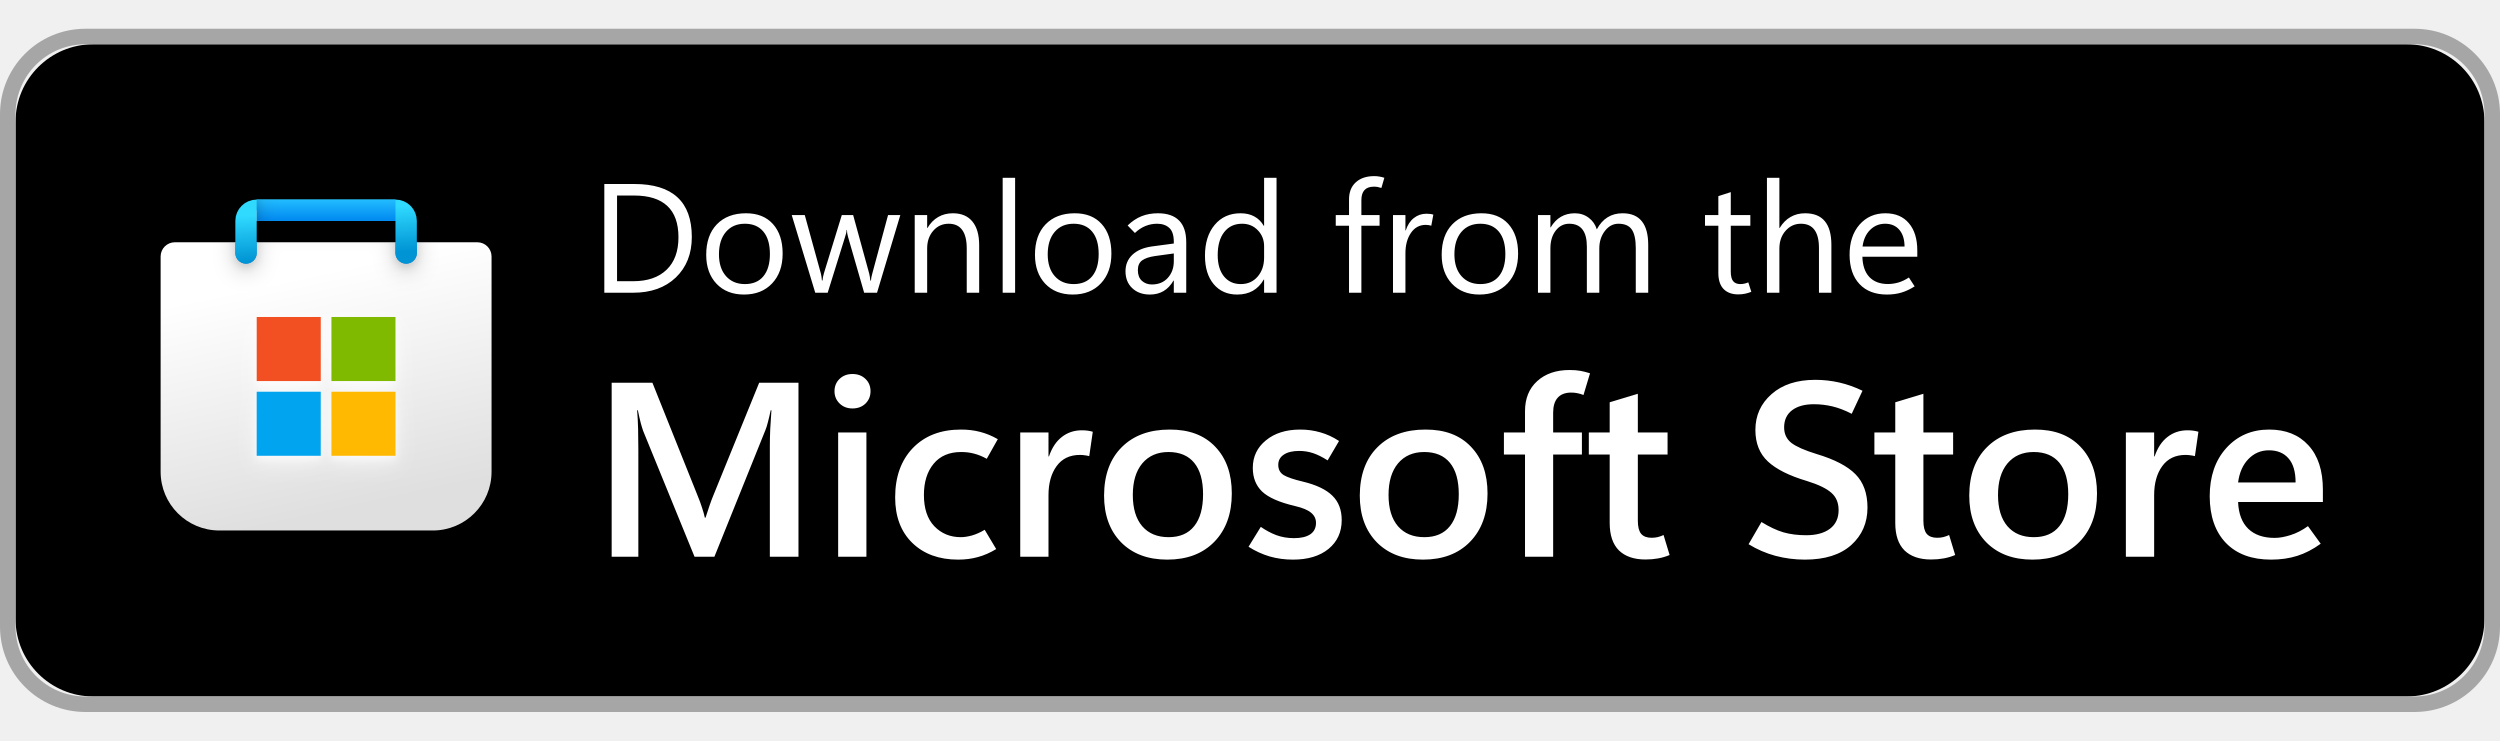
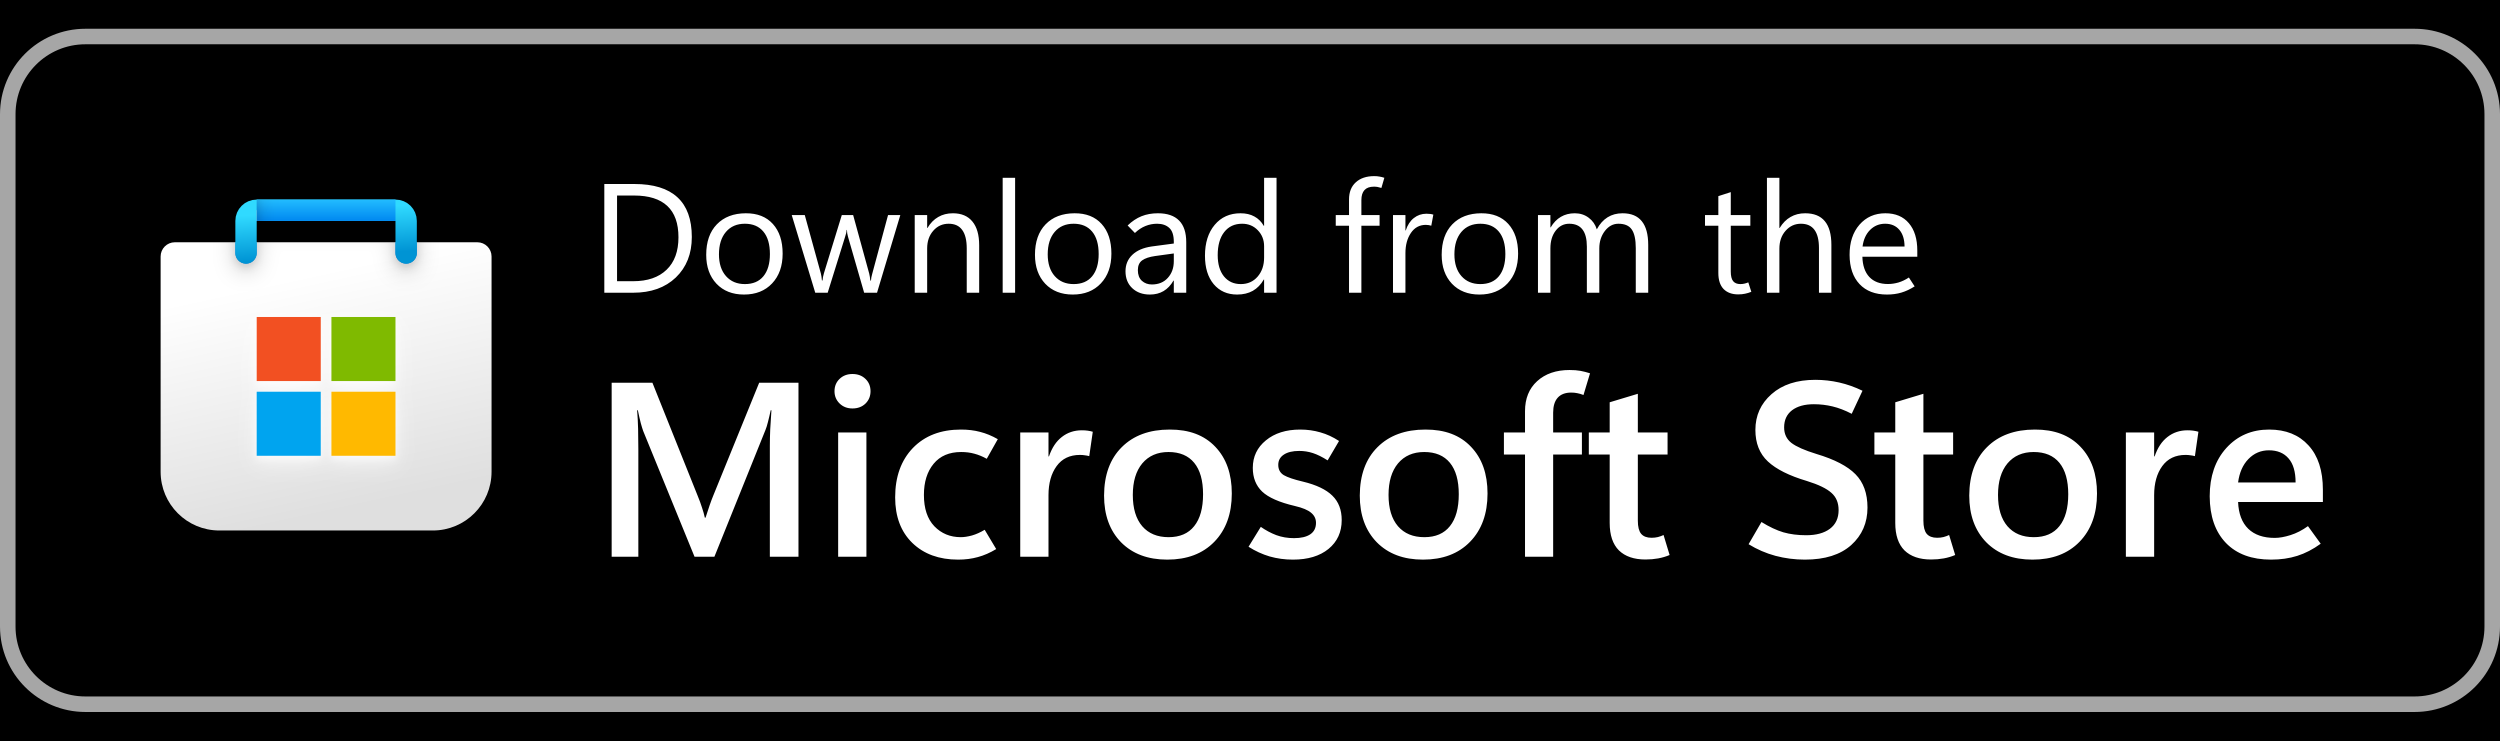
<svg xmlns="http://www.w3.org/2000/svg" width="135" height="40" viewBox="0 0 161 44" fill="none">
-   <rect x="1" y="1" width="159" height="42" rx="5" ry="5" fill="#000000" />
-   <rect x="0.5" y="0.5" width="160" height="43" rx="5" ry="5" stroke="#a6a6a6" />
+   <rect x="-5" y="-5" width="171" height="54" fill="#000000" />
+   <rect x="0.5" y="0.5" width="160" height="43" rx="5" ry="5" stroke="#a6a6a6" stroke-width="1" fill="none" />
  <g clip-path="url(#clip0_1049_9370)">
    <g clip-path="url(#clip1_1049_9370)">
      <path d="M10.344 14.667C10.344 14.16 10.754 13.75 11.26 13.75H30.74C31.246 13.75 31.656 14.16 31.656 14.667V28.531C31.656 30.62 29.963 32.312 27.875 32.312H14.125C12.037 32.312 10.344 30.62 10.344 28.531V14.667Z" fill="url(#paint0_linear_1049_9370)" />
      <mask id="mask0_1049_9370" style="mask-type:alpha" maskUnits="userSpaceOnUse" x="10" y="13" width="22" height="20">
        <path d="M10.344 14.667C10.344 14.16 10.754 13.75 11.26 13.75H30.74C31.246 13.75 31.656 14.16 31.656 14.667V28.531C31.656 30.62 29.963 32.312 27.875 32.312H14.125C12.037 32.312 10.344 30.62 10.344 28.531V14.667Z" fill="url(#paint1_linear_1049_9370)" />
      </mask>
      <g mask="url(#mask0_1049_9370)">
        <g filter="url(#filter0_dd_1049_9370)">
          <path d="M15.844 14.438V11.688H26.156V14.438" stroke="url(#paint2_linear_1049_9370)" stroke-width="1.375" stroke-linecap="round" />
        </g>
      </g>
      <g filter="url(#filter1_dd_1049_9370)">
        <path d="M20.657 18.562H16.532V22.688H20.657V18.562Z" fill="#F25022" />
        <path d="M25.469 18.562H21.344V22.688H25.469V18.562Z" fill="#7FBA00" />
        <path d="M25.469 23.375H21.344V27.5H25.469V23.375Z" fill="#FFB900" />
        <path d="M20.656 23.375H16.531V27.5H20.656V23.375Z" fill="#00A4EF" />
      </g>
      <path d="M15.844 14.438V12.375C15.844 11.995 16.152 11.688 16.531 11.688H25.469C25.848 11.688 26.156 11.995 26.156 12.375V14.438" stroke="url(#paint3_linear_1049_9370)" stroke-width="1.375" stroke-linecap="round" />
      <rect x="16.531" y="11" width="8.938" height="1.375" fill="url(#paint4_linear_1049_9370)" />
      <mask id="mask1_1049_9370" style="mask-type:alpha" maskUnits="userSpaceOnUse" x="16" y="11" width="10" height="2">
        <rect x="16.531" y="11" width="8.938" height="1.375" fill="url(#paint5_linear_1049_9370)" />
      </mask>
      <g mask="url(#mask1_1049_9370)">
        <g filter="url(#filter2_dd_1049_9370)">
          <rect x="14.545" y="11.688" width="1.986" height="3.438" fill="#C4C4C4" />
        </g>
      </g>
    </g>
  </g>
  <path d="M38.918 17V9.998H40.852C42.085 9.998 43.01 10.283 43.625 10.852C44.243 11.419 44.553 12.272 44.553 13.411C44.553 14.492 44.209 15.361 43.523 16.019C42.839 16.673 41.922 17 40.773 17H38.918ZM39.738 10.74V16.258H40.783C41.701 16.258 42.416 16.012 42.927 15.521C43.438 15.029 43.693 14.332 43.693 13.431C43.693 12.532 43.454 11.86 42.976 11.414C42.5 10.965 41.786 10.74 40.832 10.74H39.738ZM47.912 17.117C47.173 17.117 46.582 16.884 46.14 16.419C45.7 15.95 45.48 15.33 45.48 14.559C45.48 13.722 45.708 13.068 46.164 12.596C46.62 12.124 47.242 11.886 48.029 11.883C48.775 11.88 49.356 12.109 49.773 12.571C50.192 13.034 50.402 13.67 50.402 14.48C50.402 15.281 50.176 15.921 49.724 16.399C49.274 16.878 48.671 17.117 47.912 17.117ZM47.971 16.443C48.488 16.443 48.885 16.276 49.162 15.94C49.442 15.602 49.582 15.125 49.582 14.51C49.582 13.882 49.442 13.4 49.162 13.065C48.882 12.726 48.485 12.557 47.971 12.557C47.456 12.557 47.05 12.732 46.75 13.084C46.45 13.435 46.301 13.917 46.301 14.529C46.301 15.122 46.452 15.589 46.755 15.931C47.058 16.273 47.463 16.443 47.971 16.443ZM57.98 12L56.481 17H55.651L54.616 13.411C54.59 13.32 54.572 13.243 54.562 13.182C54.556 13.117 54.55 13.042 54.543 12.957H54.523C54.517 13.042 54.505 13.115 54.489 13.177C54.473 13.239 54.45 13.317 54.421 13.411L53.303 17H52.502L50.988 12H51.828L52.863 15.76C52.88 15.815 52.893 15.88 52.902 15.955C52.915 16.03 52.925 16.115 52.932 16.209H52.971C52.977 16.137 52.987 16.064 53 15.989C53.013 15.911 53.033 15.831 53.059 15.75L54.211 12H54.943L55.978 15.77C55.995 15.831 56.008 15.9 56.018 15.975C56.031 16.046 56.042 16.128 56.052 16.219H56.091C56.094 16.154 56.102 16.084 56.115 16.009C56.132 15.934 56.151 15.854 56.174 15.77L57.19 12H57.98ZM63.059 17H62.258V14.148C62.258 13.618 62.16 13.221 61.965 12.957C61.773 12.69 61.483 12.557 61.096 12.557C60.695 12.557 60.363 12.708 60.1 13.011C59.839 13.31 59.709 13.69 59.709 14.148V17H58.908V12H59.709V12.83H59.728C59.917 12.514 60.148 12.278 60.422 12.122C60.695 11.963 61.011 11.883 61.369 11.883C61.916 11.883 62.334 12.06 62.624 12.415C62.914 12.767 63.059 13.276 63.059 13.943V17ZM64.572 17V9.598H65.373V17H64.572ZM69.084 17.117C68.345 17.117 67.754 16.884 67.311 16.419C66.872 15.95 66.652 15.33 66.652 14.559C66.652 13.722 66.88 13.068 67.336 12.596C67.792 12.124 68.413 11.886 69.201 11.883C69.947 11.88 70.528 12.109 70.944 12.571C71.364 13.034 71.574 13.67 71.574 14.48C71.574 15.281 71.348 15.921 70.895 16.399C70.446 16.878 69.842 17.117 69.084 17.117ZM69.143 16.443C69.66 16.443 70.057 16.276 70.334 15.94C70.614 15.602 70.754 15.125 70.754 14.51C70.754 13.882 70.614 13.4 70.334 13.065C70.054 12.726 69.657 12.557 69.143 12.557C68.628 12.557 68.221 12.732 67.922 13.084C67.622 13.435 67.473 13.917 67.473 14.529C67.473 15.122 67.624 15.589 67.927 15.931C68.23 16.273 68.635 16.443 69.143 16.443ZM76.394 17H75.593V16.219H75.573C75.401 16.518 75.188 16.743 74.934 16.893C74.683 17.042 74.39 17.117 74.055 17.117C73.586 17.117 73.207 16.98 72.917 16.707C72.627 16.434 72.482 16.071 72.482 15.618C72.482 15.192 72.629 14.838 72.922 14.559C73.215 14.279 73.63 14.1 74.167 14.021L75.593 13.831V13.719C75.593 13.299 75.495 13.001 75.3 12.825C75.105 12.646 74.844 12.557 74.519 12.557C74.258 12.557 74.007 12.605 73.767 12.703C73.526 12.801 73.299 12.95 73.088 13.152L72.619 12.669C72.899 12.399 73.197 12.2 73.513 12.073C73.829 11.946 74.18 11.883 74.567 11.883C75.173 11.883 75.629 12.039 75.935 12.352C76.241 12.661 76.394 13.126 76.394 13.748V17ZM75.593 14.969V14.471L74.387 14.637C74.019 14.689 73.742 14.782 73.557 14.915C73.371 15.049 73.278 15.258 73.278 15.545C73.278 15.844 73.365 16.074 73.537 16.233C73.713 16.39 73.926 16.468 74.177 16.468C74.61 16.468 74.953 16.326 75.207 16.043C75.464 15.76 75.593 15.402 75.593 14.969ZM81.389 16.15C81.203 16.473 80.967 16.715 80.681 16.878C80.397 17.037 80.061 17.117 79.67 17.117C79.042 17.117 78.539 16.894 78.161 16.448C77.787 15.999 77.6 15.389 77.6 14.617C77.6 13.79 77.808 13.128 78.225 12.63C78.641 12.132 79.196 11.883 79.89 11.883C80.235 11.883 80.531 11.951 80.778 12.088C81.029 12.221 81.232 12.423 81.389 12.693H81.408V9.598H82.209V17H81.408V16.15H81.389ZM78.42 14.578C78.42 15.154 78.553 15.61 78.82 15.945C79.091 16.277 79.452 16.443 79.904 16.443C80.353 16.443 80.716 16.282 80.993 15.96C81.27 15.638 81.408 15.231 81.408 14.739V14.002C81.408 13.598 81.273 13.257 81.003 12.977C80.736 12.697 80.399 12.557 79.992 12.557C79.504 12.557 79.12 12.736 78.84 13.094C78.56 13.452 78.42 13.947 78.42 14.578ZM88.962 10.252C88.871 10.223 88.788 10.201 88.713 10.188C88.641 10.175 88.565 10.169 88.483 10.169C88.21 10.169 88.007 10.242 87.873 10.389C87.74 10.535 87.673 10.75 87.673 11.033V12H88.845V12.684H87.673V17H86.877V12.684H86.022V12H86.877V10.994C86.877 10.522 87.022 10.154 87.311 9.891C87.601 9.624 87.998 9.49 88.503 9.49C88.627 9.49 88.739 9.5 88.84 9.52C88.941 9.536 89.045 9.562 89.152 9.598L88.962 10.252ZM92.175 12.684C92.113 12.664 92.058 12.651 92.009 12.645C91.96 12.635 91.898 12.63 91.823 12.63C91.416 12.63 91.096 12.804 90.861 13.152C90.627 13.497 90.51 13.93 90.51 14.451V17H89.709V12H90.51V12.991H90.529C90.643 12.64 90.817 12.373 91.052 12.19C91.286 12.005 91.556 11.912 91.862 11.912C91.963 11.912 92.048 11.917 92.116 11.927C92.188 11.937 92.251 11.951 92.307 11.971L92.175 12.684ZM95.275 17.117C94.537 17.117 93.946 16.884 93.503 16.419C93.064 15.95 92.844 15.33 92.844 14.559C92.844 13.722 93.072 13.068 93.527 12.596C93.983 12.124 94.605 11.886 95.393 11.883C96.138 11.88 96.719 12.109 97.136 12.571C97.556 13.034 97.766 13.67 97.766 14.48C97.766 15.281 97.539 15.921 97.087 16.399C96.638 16.878 96.034 17.117 95.275 17.117ZM95.334 16.443C95.852 16.443 96.249 16.276 96.525 15.94C96.805 15.602 96.945 15.125 96.945 14.51C96.945 13.882 96.805 13.4 96.525 13.065C96.245 12.726 95.848 12.557 95.334 12.557C94.82 12.557 94.413 12.732 94.113 13.084C93.814 13.435 93.664 13.917 93.664 14.529C93.664 15.122 93.815 15.589 94.118 15.931C94.421 16.273 94.826 16.443 95.334 16.443ZM106.145 17H105.344V14.129C105.344 13.575 105.257 13.175 105.085 12.928C104.916 12.68 104.629 12.557 104.226 12.557C103.884 12.557 103.592 12.713 103.352 13.025C103.114 13.338 102.995 13.712 102.995 14.148V17H102.194V14.031C102.194 13.54 102.1 13.172 101.911 12.928C101.722 12.68 101.438 12.557 101.057 12.557C100.705 12.557 100.415 12.705 100.188 13.001C99.96 13.294 99.846 13.676 99.846 14.148V17H99.045V12H99.846V12.791H99.865C100.044 12.488 100.262 12.262 100.52 12.112C100.78 11.959 101.079 11.883 101.418 11.883C101.76 11.883 102.058 11.979 102.312 12.171C102.565 12.36 102.74 12.609 102.834 12.918C103.02 12.573 103.251 12.314 103.527 12.142C103.804 11.969 104.126 11.883 104.494 11.883C105.044 11.883 105.456 12.052 105.729 12.391C106.006 12.729 106.145 13.239 106.145 13.919V17ZM112.785 16.941C112.648 16.997 112.513 17.037 112.38 17.064C112.25 17.093 112.102 17.107 111.936 17.107C111.538 17.107 111.226 16.992 110.998 16.761C110.773 16.526 110.661 16.181 110.661 15.726V12.684H109.802V12H110.661V10.779L111.462 10.521V12H112.722V12.684H111.462V15.633C111.462 15.919 111.512 16.126 111.613 16.253C111.717 16.38 111.872 16.443 112.077 16.443C112.175 16.443 112.269 16.432 112.36 16.409C112.451 16.386 112.528 16.36 112.59 16.331L112.785 16.941ZM117.941 17H117.141V14.119C117.141 13.598 117.043 13.208 116.848 12.947C116.656 12.687 116.366 12.557 115.979 12.557C115.588 12.557 115.259 12.708 114.992 13.011C114.725 13.31 114.592 13.696 114.592 14.168V17H113.791V9.598H114.592V12.83H114.611C114.803 12.514 115.036 12.278 115.31 12.122C115.583 11.963 115.897 11.883 116.252 11.883C116.815 11.883 117.237 12.052 117.517 12.391C117.8 12.729 117.941 13.239 117.941 13.919V17ZM123.474 14.681H119.938C119.951 15.244 120.1 15.678 120.383 15.984C120.669 16.287 121.07 16.439 121.584 16.439C121.809 16.439 122.033 16.406 122.258 16.341C122.486 16.273 122.71 16.165 122.932 16.019L123.303 16.59C123.02 16.772 122.736 16.906 122.453 16.99C122.17 17.075 121.859 17.117 121.521 17.117C120.765 17.117 120.176 16.893 119.753 16.443C119.33 15.994 119.117 15.367 119.113 14.563C119.11 13.759 119.322 13.112 119.748 12.62C120.178 12.129 120.734 11.883 121.418 11.883C122.069 11.883 122.574 12.096 122.932 12.523C123.293 12.946 123.474 13.533 123.474 14.285V14.681ZM122.653 14.026C122.65 13.564 122.538 13.204 122.316 12.947C122.095 12.687 121.791 12.557 121.403 12.557C121.022 12.557 120.699 12.69 120.432 12.957C120.168 13.221 120.007 13.577 119.948 14.026H122.653Z" fill="white" />
  <path d="M51.422 34H49.578V26.852C49.578 26.529 49.586 26.177 49.602 25.797C49.622 25.412 49.648 25.003 49.68 24.57H49.633C49.57 24.867 49.51 25.122 49.453 25.336C49.401 25.544 49.349 25.711 49.297 25.836L46.008 34H44.727L41.422 25.906C41.38 25.792 41.328 25.622 41.266 25.398C41.208 25.174 41.146 24.898 41.078 24.57H41.031C41.062 24.945 41.083 25.344 41.094 25.766C41.104 26.182 41.109 26.622 41.109 27.086V34H39.391V22.797H42.016L44.93 30.078C45.044 30.354 45.138 30.609 45.211 30.844C45.289 31.073 45.349 31.287 45.391 31.484H45.438C45.531 31.188 45.62 30.919 45.703 30.68C45.786 30.44 45.865 30.232 45.938 30.055L48.891 22.797H51.422V34ZM54.898 24.453C54.565 24.453 54.289 24.346 54.07 24.133C53.852 23.919 53.742 23.656 53.742 23.344C53.742 23.021 53.852 22.755 54.07 22.547C54.289 22.338 54.565 22.234 54.898 22.234C55.237 22.234 55.516 22.338 55.734 22.547C55.953 22.755 56.062 23.021 56.062 23.344C56.062 23.662 55.953 23.927 55.734 24.141C55.516 24.349 55.237 24.453 54.898 24.453ZM55.797 34H53.977V26H55.797V34ZM64.156 33.508C63.76 33.747 63.367 33.919 62.977 34.023C62.586 34.133 62.161 34.188 61.703 34.188C60.474 34.188 59.49 33.828 58.75 33.109C58.016 32.391 57.648 31.414 57.648 30.18C57.648 28.852 58.029 27.792 58.789 27C59.555 26.208 60.586 25.812 61.883 25.812C62.336 25.812 62.747 25.862 63.117 25.961C63.492 26.055 63.872 26.211 64.258 26.43L63.547 27.695C63.276 27.544 63.01 27.435 62.75 27.367C62.49 27.294 62.206 27.258 61.898 27.258C61.133 27.258 60.542 27.51 60.125 28.016C59.708 28.521 59.5 29.19 59.5 30.023C59.5 30.898 59.724 31.57 60.172 32.039C60.625 32.508 61.193 32.742 61.875 32.742C62.083 32.742 62.323 32.706 62.594 32.633C62.865 32.555 63.138 32.432 63.414 32.266L64.156 33.508ZM70.148 27.523C70.049 27.497 69.953 27.479 69.859 27.469C69.771 27.453 69.667 27.445 69.547 27.445C68.896 27.445 68.396 27.685 68.047 28.164C67.698 28.643 67.523 29.268 67.523 30.039V34H65.703V26H67.523V27.539H67.555C67.742 26.987 68.018 26.57 68.383 26.289C68.747 26.003 69.177 25.859 69.672 25.859C69.812 25.859 69.938 25.867 70.047 25.883C70.162 25.898 70.271 25.922 70.375 25.953L70.148 27.523ZM75.172 34.188C73.922 34.188 72.93 33.815 72.195 33.07C71.466 32.32 71.102 31.318 71.102 30.062C71.107 28.734 71.487 27.695 72.242 26.945C72.997 26.19 74.026 25.812 75.328 25.812C76.583 25.807 77.562 26.177 78.266 26.922C78.974 27.662 79.328 28.664 79.328 29.93C79.328 31.232 78.953 32.268 78.203 33.039C77.458 33.805 76.448 34.188 75.172 34.188ZM75.258 32.742C75.982 32.742 76.531 32.505 76.906 32.031C77.287 31.557 77.477 30.872 77.477 29.977C77.477 29.091 77.287 28.417 76.906 27.953C76.526 27.49 75.974 27.258 75.25 27.258C74.537 27.258 73.974 27.503 73.562 27.992C73.156 28.482 72.953 29.159 72.953 30.023C72.953 30.893 73.156 31.565 73.562 32.039C73.969 32.508 74.534 32.742 75.258 32.742ZM80.406 33.359L81.195 32.078C81.508 32.297 81.838 32.474 82.188 32.609C82.542 32.74 82.924 32.805 83.336 32.805C83.784 32.805 84.13 32.724 84.375 32.562C84.625 32.396 84.75 32.148 84.75 31.82C84.75 31.56 84.646 31.344 84.438 31.172C84.234 30.995 83.885 30.849 83.391 30.734C82.391 30.5 81.688 30.19 81.281 29.805C80.88 29.419 80.68 28.912 80.68 28.281C80.68 27.557 80.961 26.966 81.523 26.508C82.086 26.044 82.823 25.812 83.734 25.812C84.188 25.812 84.62 25.872 85.031 25.992C85.443 26.107 85.844 26.292 86.234 26.547L85.5 27.797C85.156 27.578 84.841 27.422 84.555 27.328C84.268 27.234 83.974 27.188 83.672 27.188C83.245 27.188 82.912 27.268 82.672 27.43C82.438 27.586 82.32 27.805 82.32 28.086C82.32 28.383 82.44 28.604 82.68 28.75C82.924 28.891 83.333 29.029 83.906 29.164C84.771 29.372 85.404 29.674 85.805 30.07C86.206 30.461 86.406 30.984 86.406 31.641C86.406 32.417 86.122 33.036 85.555 33.5C84.992 33.958 84.229 34.188 83.266 34.188C82.745 34.188 82.245 34.12 81.766 33.984C81.292 33.844 80.838 33.635 80.406 33.359ZM91.641 34.188C90.391 34.188 89.398 33.815 88.664 33.07C87.935 32.32 87.57 31.318 87.57 30.062C87.576 28.734 87.956 27.695 88.711 26.945C89.466 26.19 90.495 25.812 91.797 25.812C93.052 25.807 94.031 26.177 94.734 26.922C95.443 27.662 95.797 28.664 95.797 29.93C95.797 31.232 95.422 32.268 94.672 33.039C93.927 33.805 92.917 34.188 91.641 34.188ZM91.727 32.742C92.451 32.742 93 32.505 93.375 32.031C93.755 31.557 93.945 30.872 93.945 29.977C93.945 29.091 93.755 28.417 93.375 27.953C92.995 27.49 92.443 27.258 91.719 27.258C91.005 27.258 90.443 27.503 90.031 27.992C89.625 28.482 89.422 29.159 89.422 30.023C89.422 30.893 89.625 31.565 90.031 32.039C90.438 32.508 91.003 32.742 91.727 32.742ZM101.977 23.586C101.831 23.529 101.698 23.49 101.578 23.469C101.458 23.443 101.328 23.43 101.188 23.43C100.802 23.43 100.51 23.542 100.312 23.766C100.12 23.984 100.023 24.302 100.023 24.719V26H101.875V27.422H100.023V34H98.211V27.422H96.852V26H98.211V24.625C98.211 23.812 98.471 23.169 98.992 22.695C99.518 22.216 100.214 21.977 101.078 21.977C101.349 21.977 101.583 21.995 101.781 22.031C101.979 22.068 102.185 22.12 102.398 22.188L101.977 23.586ZM107.523 33.891C107.289 33.99 107.044 34.062 106.789 34.109C106.534 34.156 106.26 34.18 105.969 34.18C105.229 34.18 104.659 33.984 104.258 33.594C103.862 33.198 103.664 32.609 103.664 31.828V27.422H102.32V26H103.664V24.055L105.477 23.508V26H107.391V27.422H105.477V31.68C105.477 32.07 105.547 32.352 105.688 32.523C105.833 32.695 106.057 32.781 106.359 32.781C106.505 32.781 106.643 32.766 106.773 32.734C106.909 32.698 107.029 32.654 107.133 32.602L107.523 33.891ZM112.609 33.195L113.438 31.766C113.943 32.078 114.414 32.3 114.852 32.43C115.289 32.555 115.779 32.617 116.32 32.617C116.966 32.617 117.474 32.479 117.844 32.203C118.219 31.922 118.406 31.521 118.406 31C118.406 30.526 118.25 30.154 117.938 29.883C117.63 29.607 117.107 29.354 116.367 29.125C115.227 28.787 114.388 28.367 113.852 27.867C113.315 27.367 113.047 26.69 113.047 25.836C113.047 24.909 113.393 24.141 114.086 23.531C114.779 22.917 115.719 22.609 116.906 22.609C117.427 22.609 117.94 22.667 118.445 22.781C118.951 22.896 119.451 23.073 119.945 23.312L119.25 24.797C118.818 24.573 118.404 24.414 118.008 24.32C117.617 24.227 117.219 24.18 116.812 24.18C116.219 24.18 115.75 24.31 115.406 24.57C115.068 24.831 114.898 25.198 114.898 25.672C114.898 26.094 115.055 26.427 115.367 26.672C115.68 26.912 116.216 27.148 116.977 27.383C118.143 27.732 118.982 28.167 119.492 28.688C120.008 29.208 120.266 29.924 120.266 30.836C120.266 31.815 119.917 32.62 119.219 33.25C118.521 33.875 117.526 34.188 116.234 34.188C115.589 34.188 114.958 34.107 114.344 33.945C113.729 33.779 113.151 33.529 112.609 33.195ZM125.914 33.891C125.68 33.99 125.435 34.062 125.18 34.109C124.924 34.156 124.651 34.18 124.359 34.18C123.62 34.18 123.049 33.984 122.648 33.594C122.253 33.198 122.055 32.609 122.055 31.828V27.422H120.711V26H122.055V24.055L123.867 23.508V26H125.781V27.422H123.867V31.68C123.867 32.07 123.938 32.352 124.078 32.523C124.224 32.695 124.448 32.781 124.75 32.781C124.896 32.781 125.034 32.766 125.164 32.734C125.299 32.698 125.419 32.654 125.523 32.602L125.914 33.891ZM130.891 34.188C129.641 34.188 128.648 33.815 127.914 33.07C127.185 32.32 126.82 31.318 126.82 30.062C126.826 28.734 127.206 27.695 127.961 26.945C128.716 26.19 129.745 25.812 131.047 25.812C132.302 25.807 133.281 26.177 133.984 26.922C134.693 27.662 135.047 28.664 135.047 29.93C135.047 31.232 134.672 32.268 133.922 33.039C133.177 33.805 132.167 34.188 130.891 34.188ZM130.977 32.742C131.701 32.742 132.25 32.505 132.625 32.031C133.005 31.557 133.195 30.872 133.195 29.977C133.195 29.091 133.005 28.417 132.625 27.953C132.245 27.49 131.693 27.258 130.969 27.258C130.255 27.258 129.693 27.503 129.281 27.992C128.875 28.482 128.672 29.159 128.672 30.023C128.672 30.893 128.875 31.565 129.281 32.039C129.688 32.508 130.253 32.742 130.977 32.742ZM141.352 27.523C141.253 27.497 141.156 27.479 141.062 27.469C140.974 27.453 140.87 27.445 140.75 27.445C140.099 27.445 139.599 27.685 139.25 28.164C138.901 28.643 138.727 29.268 138.727 30.039V34H136.906V26H138.727V27.539H138.758C138.945 26.987 139.221 26.57 139.586 26.289C139.951 26.003 140.38 25.859 140.875 25.859C141.016 25.859 141.141 25.867 141.25 25.883C141.365 25.898 141.474 25.922 141.578 25.953L141.352 27.523ZM149.594 30.477H144.133C144.164 31.232 144.383 31.807 144.789 32.203C145.195 32.594 145.763 32.789 146.492 32.789C146.789 32.789 147.128 32.729 147.508 32.609C147.888 32.49 148.263 32.297 148.633 32.031L149.453 33.164C148.958 33.523 148.456 33.784 147.945 33.945C147.435 34.107 146.872 34.188 146.258 34.188C145.013 34.188 144.044 33.831 143.352 33.117C142.659 32.398 142.31 31.396 142.305 30.109C142.305 28.828 142.661 27.792 143.375 27C144.094 26.208 145.013 25.812 146.133 25.812C147.206 25.812 148.049 26.151 148.664 26.828C149.284 27.5 149.594 28.453 149.594 29.688V30.477ZM147.836 29.219C147.836 28.531 147.685 28.016 147.383 27.672C147.086 27.323 146.664 27.148 146.117 27.148C145.602 27.148 145.161 27.336 144.797 27.711C144.438 28.081 144.216 28.583 144.133 29.219H147.836Z" fill="white" />
  <defs>
    <filter id="filter0_dd_1049_9370" x="13.781" y="10.083" width="14.438" height="6.875" filterUnits="userSpaceOnUse" color-interpolation-filters="sRGB">
      <feFlood flood-opacity="0" result="BackgroundImageFix" />
      <feColorMatrix in="SourceAlpha" type="matrix" values="0 0 0 0 0 0 0 0 0 0 0 0 0 0 0 0 0 0 127 0" result="hardAlpha" />
      <feOffset dy="0.229" />
      <feGaussianBlur stdDeviation="0.229" />
      <feColorMatrix type="matrix" values="0 0 0 0 0 0 0 0 0 0 0 0 0 0 0 0 0 0 0.1 0" />
      <feBlend mode="normal" in2="BackgroundImageFix" result="effect1_dropShadow_1049_9370" />
      <feColorMatrix in="SourceAlpha" type="matrix" values="0 0 0 0 0 0 0 0 0 0 0 0 0 0 0 0 0 0 127 0" result="hardAlpha" />
      <feOffset dy="0.458" />
      <feGaussianBlur stdDeviation="0.688" />
      <feColorMatrix type="matrix" values="0 0 0 0 0 0 0 0 0 0 0 0 0 0 0 0 0 0 0.2 0" />
      <feBlend mode="normal" in2="effect1_dropShadow_1049_9370" result="effect2_dropShadow_1049_9370" />
      <feBlend mode="normal" in="SourceGraphic" in2="effect2_dropShadow_1049_9370" result="shape" />
    </filter>
    <filter id="filter1_dd_1049_9370" x="15.156" y="17.646" width="11.688" height="11.688" filterUnits="userSpaceOnUse" color-interpolation-filters="sRGB">
      <feFlood flood-opacity="0" result="BackgroundImageFix" />
      <feColorMatrix in="SourceAlpha" type="matrix" values="0 0 0 0 0 0 0 0 0 0 0 0 0 0 0 0 0 0 127 0" result="hardAlpha" />
      <feOffset dy="0.229" />
      <feGaussianBlur stdDeviation="0.229" />
      <feColorMatrix type="matrix" values="0 0 0 0 1 0 0 0 0 1 0 0 0 0 1 0 0 0 0.6 0" />
      <feBlend mode="normal" in2="BackgroundImageFix" result="effect1_dropShadow_1049_9370" />
      <feColorMatrix in="SourceAlpha" type="matrix" values="0 0 0 0 0 0 0 0 0 0 0 0 0 0 0 0 0 0 127 0" result="hardAlpha" />
      <feOffset dy="0.458" />
      <feGaussianBlur stdDeviation="0.688" />
      <feColorMatrix type="matrix" values="0 0 0 0 1 0 0 0 0 1 0 0 0 0 1 0 0 0 0.6 0" />
      <feBlend mode="normal" in2="effect1_dropShadow_1049_9370" result="effect2_dropShadow_1049_9370" />
      <feBlend mode="normal" in="SourceGraphic" in2="effect2_dropShadow_1049_9370" result="shape" />
    </filter>
    <filter id="filter2_dd_1049_9370" x="13.17" y="9.396" width="15.659" height="6.188" filterUnits="userSpaceOnUse" color-interpolation-filters="sRGB">
      <feFlood flood-opacity="0" result="BackgroundImageFix" />
      <feColorMatrix in="SourceAlpha" type="matrix" values="0 0 0 0 0 0 0 0 0 0 0 0 0 0 0 0 0 0 127 0" result="hardAlpha" />
      <feOffset dy="-0.917" />
      <feGaussianBlur stdDeviation="0.229" />
      <feColorMatrix type="matrix" values="0 0 0 0 0 0 0 0 0 0 0 0 0 0 0 0 0 0 0.1 0" />
      <feBlend mode="normal" in2="BackgroundImageFix" result="effect1_dropShadow_1049_9370" />
      <feColorMatrix in="SourceAlpha" type="matrix" values="0 0 0 0 0 0 0 0 0 0 0 0 0 0 0 0 0 0 127 0" result="hardAlpha" />
      <feOffset dy="-0.917" />
      <feGaussianBlur stdDeviation="0.688" />
      <feColorMatrix type="matrix" values="0 0 0 0 0 0 0 0 0 0 0 0 0 0 0 0 0 0 0.2 0" />
      <feBlend mode="normal" in2="effect1_dropShadow_1049_9370" result="effect2_dropShadow_1049_9370" />
      <feBlend mode="normal" in="SourceGraphic" in2="effect2_dropShadow_1049_9370" result="shape" />
    </filter>
    <linearGradient id="paint0_linear_1049_9370" x1="15.188" y1="11.008" x2="19.66" y2="31.549" gradientUnits="userSpaceOnUse">
      <stop offset="0.271" stop-color="white" />
      <stop offset="1" stop-color="#DFDFDF" />
    </linearGradient>
    <linearGradient id="paint1_linear_1049_9370" x1="21" y1="13.75" x2="25.096" y2="32.954" gradientUnits="userSpaceOnUse">
      <stop stop-color="#0078D4" />
      <stop offset="1" stop-color="#114A8B" />
    </linearGradient>
    <linearGradient id="paint2_linear_1049_9370" x1="21" y1="11.688" x2="21.193" y2="14.649" gradientUnits="userSpaceOnUse">
      <stop stop-color="#28AFEA" />
      <stop offset="1" stop-color="#0078D4" />
    </linearGradient>
    <linearGradient id="paint3_linear_1049_9370" x1="21" y1="11.688" x2="21.193" y2="14.649" gradientUnits="userSpaceOnUse">
      <stop stop-color="#30DAFF" />
      <stop offset="1" stop-color="#0094D4" />
    </linearGradient>
    <linearGradient id="paint4_linear_1049_9370" x1="20.503" y1="11" x2="20.503" y2="12.375" gradientUnits="userSpaceOnUse">
      <stop stop-color="#22BCFF" />
      <stop offset="1" stop-color="#0088F0" />
    </linearGradient>
    <linearGradient id="paint5_linear_1049_9370" x1="20.503" y1="11" x2="20.503" y2="12.375" gradientUnits="userSpaceOnUse">
      <stop stop-color="#28AFEA" />
      <stop offset="1" stop-color="#3CCBF4" />
    </linearGradient>
    <clipPath id="clip0_1049_9370">
      <rect width="22" height="22" fill="white" transform="translate(10 11)" />
    </clipPath>
    <clipPath id="clip1_1049_9370">
      <rect width="22" height="22" fill="white" transform="translate(10 11)" />
    </clipPath>
  </defs>
</svg>
